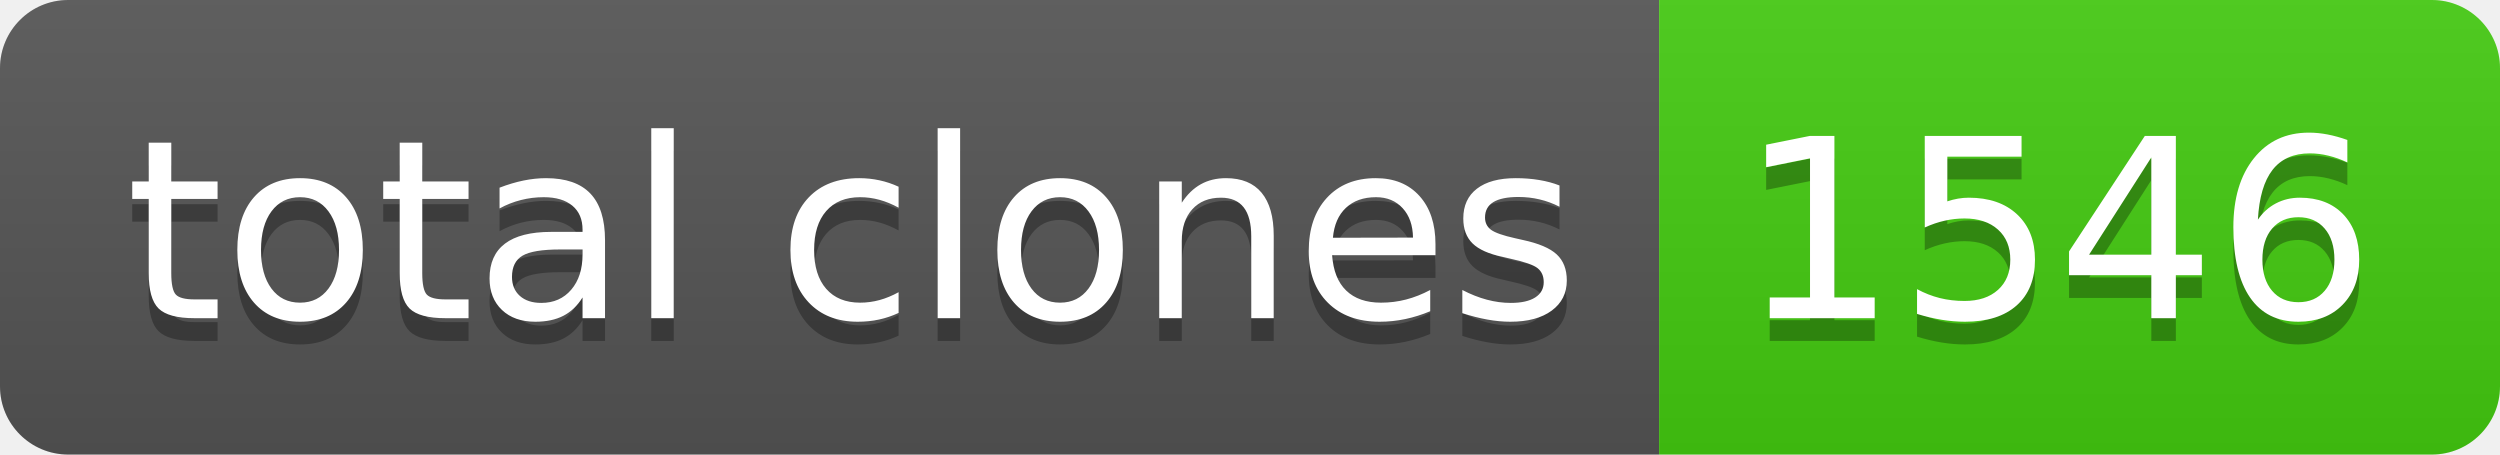
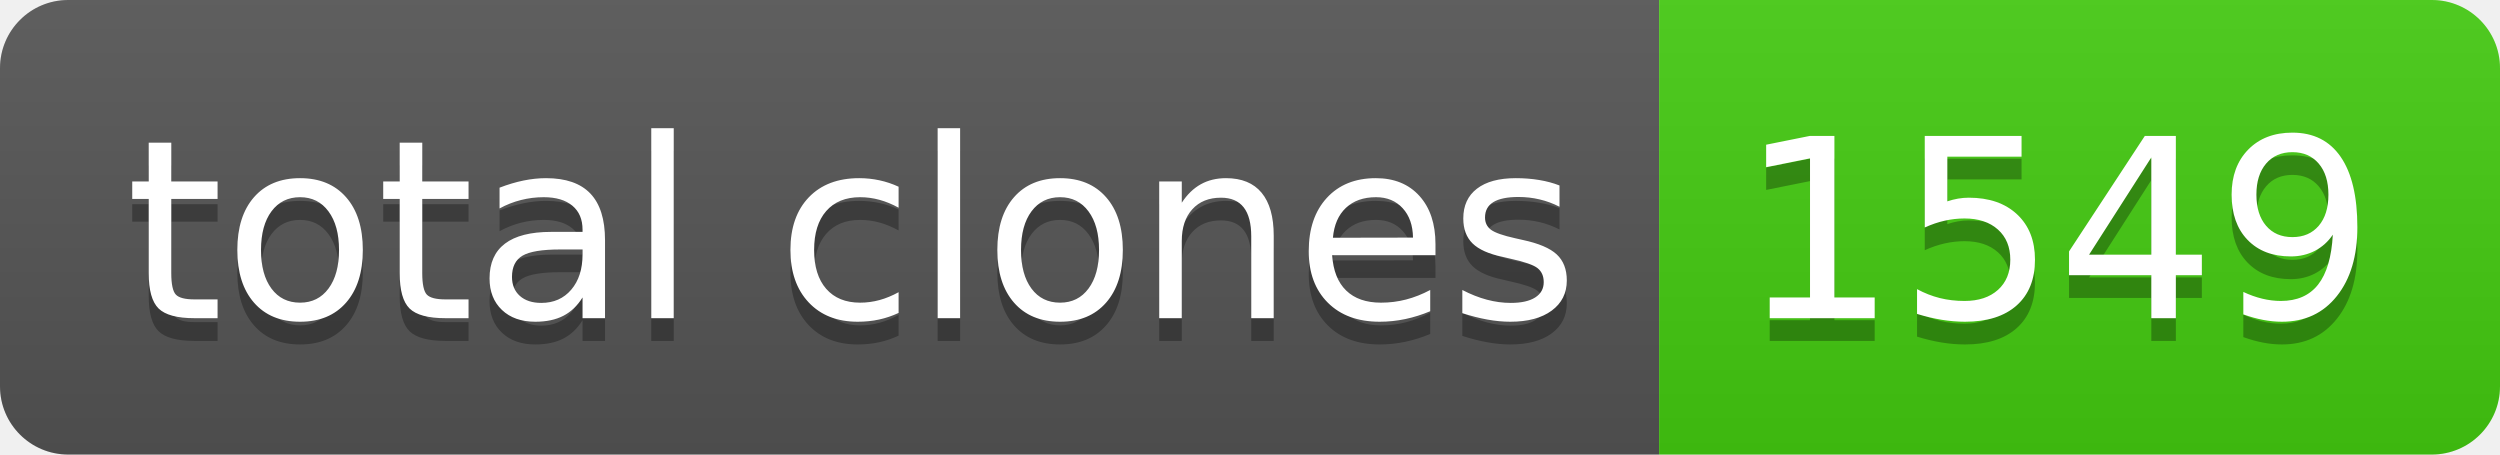
- <svg xmlns="http://www.w3.org/2000/svg" width="110" height="20" role="img" aria-label="total clones: 1546">
+ <svg xmlns="http://www.w3.org/2000/svg" width="110" height="20" role="img" aria-label="total clones: 1549">
  <linearGradient id="s" x2="0" y2="100%">
    <stop offset="0" stop-color="#bbb" stop-opacity=".1" />
    <stop offset="1" stop-opacity=".1" />
  </linearGradient>
  <clipPath id="r">
    <rect width="110" height="20" rx="3" fill="#fff" />
  </clipPath>
  <g clip-path="url(#r)">
    <rect width="73" height="20" fill="#555" />
    <rect x="73" width="37" height="20" fill="#4c1" />
    <rect width="110" height="20" fill="url(#s)" />
  </g>
  <g fill="#fff" text-anchor="middle" font-family="Verdana,Geneva,DejaVu Sans,sans-serif" text-rendering="geometricPrecision" font-size="110">
    <text aria-hidden="true" x="375" y="150" fill="#010101" fill-opacity=".3" transform="scale(.1)" textLength="630">total clones</text>
    <text x="375" y="140" transform="scale(.1)" fill="#fff" textLength="630">total clones</text>
-     <text aria-hidden="true" x="905" y="150" fill="#010101" fill-opacity=".3" transform="scale(.1)" textLength="270">1546</text>
-     <text x="905" y="140" transform="scale(.1)" fill="#fff" textLength="270">1546</text>
+     <text aria-hidden="true" x="905" y="150" fill="#010101" fill-opacity=".3" transform="scale(.1)" textLength="270">1549</text>
+     <text x="905" y="140" transform="scale(.1)" fill="#fff" textLength="270">1549</text>
  </g>
</svg>
